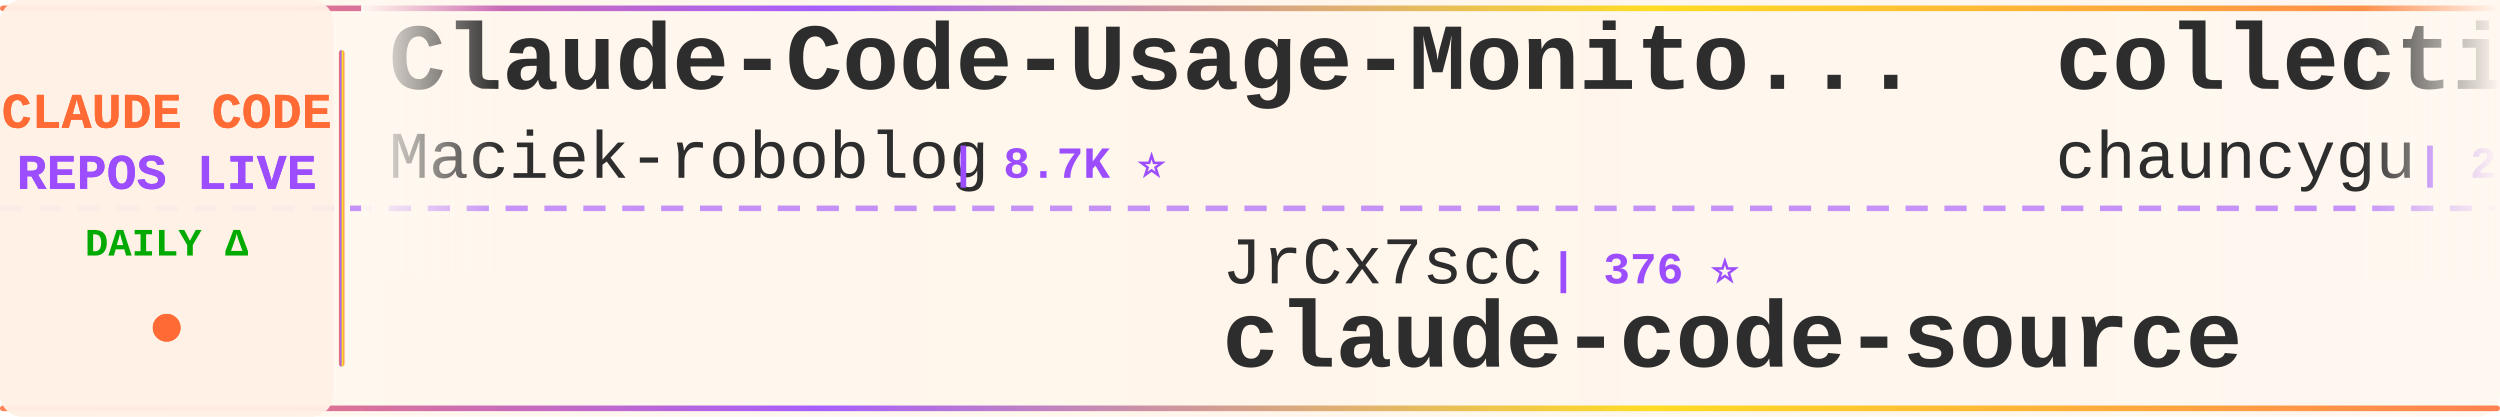
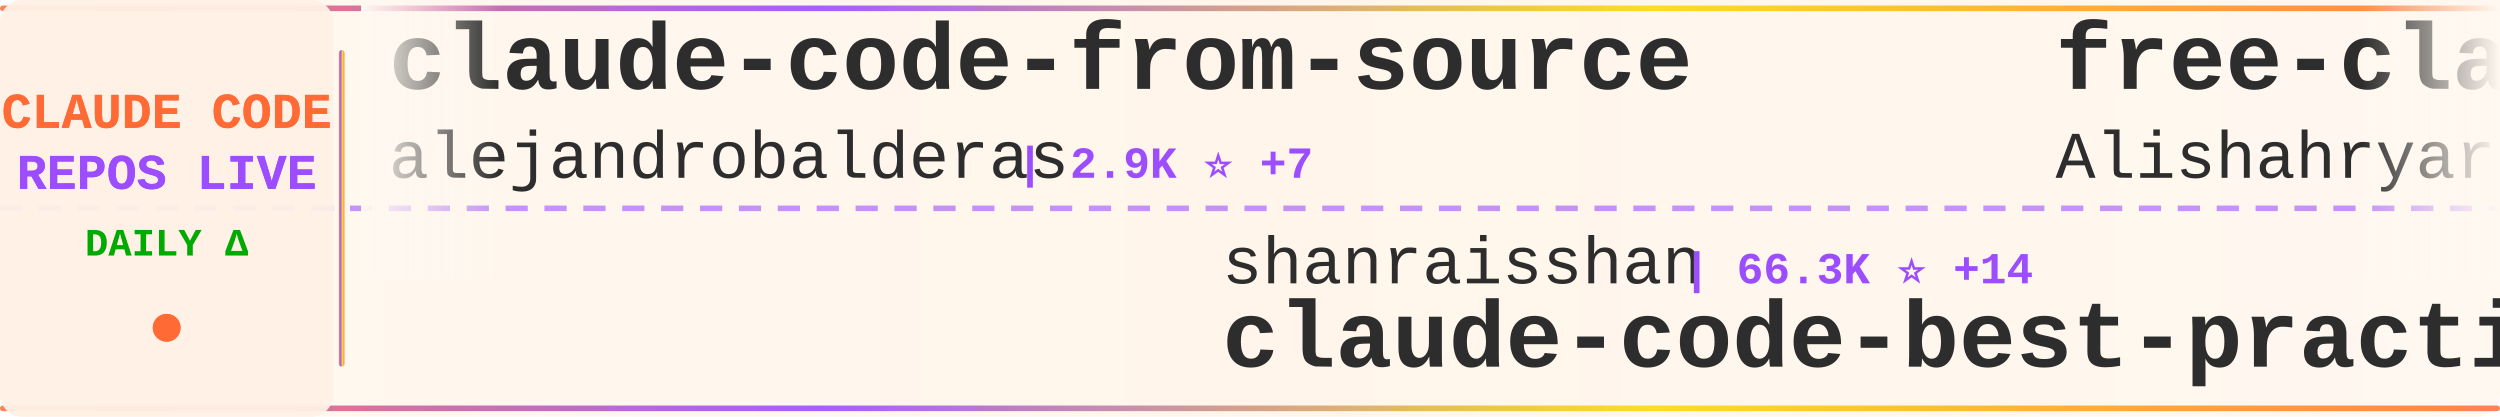
<svg xmlns="http://www.w3.org/2000/svg" width="900" height="150">
  <defs>
    <linearGradient id="tickerBg" x1="0%" y1="0%" x2="100%" y2="0%">
      <stop offset="0%" style="stop-color:#fff8f0;stop-opacity:0.98" />
      <stop offset="50%" style="stop-color:#fff5eb;stop-opacity:1" />
      <stop offset="100%" style="stop-color:#fff8f0;stop-opacity:0.98" />
    </linearGradient>
    <linearGradient id="borderGrad" x1="0%" y1="0%" x2="100%" y2="0%">
      <stop offset="0%" style="stop-color:#FF6B35;stop-opacity:0.85">
        <animate attributeName="stop-opacity" values="0.85;1;0.85" dur="2s" repeatCount="indefinite" />
      </stop>
      <stop offset="33%" style="stop-color:#9C4EFF;stop-opacity:0.9">
        <animate attributeName="stop-opacity" values="0.9;1;0.9" dur="2.2s" repeatCount="indefinite" />
      </stop>
      <stop offset="66%" style="stop-color:#FFD700;stop-opacity:0.85">
        <animate attributeName="stop-opacity" values="0.85;1;0.85" dur="1.8s" repeatCount="indefinite" />
      </stop>
      <stop offset="100%" style="stop-color:#FF6B35;stop-opacity:0.85">
        <animate attributeName="stop-opacity" values="0.85;1;0.85" dur="2s" repeatCount="indefinite" />
      </stop>
    </linearGradient>
    <filter id="textGlow">
      <feGaussianBlur stdDeviation="0.15" result="coloredBlur" />
      <feMerge>
        <feMergeNode in="coloredBlur" />
        <feMergeNode in="SourceGraphic" />
      </feMerge>
    </filter>
    <filter id="metricGlow">
      <feGaussianBlur stdDeviation="0.2" result="coloredBlur" />
      <feMerge>
        <feMergeNode in="coloredBlur" />
        <feMergeNode in="SourceGraphic" />
      </feMerge>
    </filter>
    <linearGradient id="leftFade" x1="0%" y1="0%" x2="100%" y2="0%">
      <stop offset="0%" style="stop-color:#fff8f0;stop-opacity:1" />
      <stop offset="100%" style="stop-color:#fff8f0;stop-opacity:0" />
    </linearGradient>
    <linearGradient id="rightFade" x1="0%" y1="0%" x2="100%" y2="0%">
      <stop offset="0%" style="stop-color:#fff8f0;stop-opacity:0" />
      <stop offset="100%" style="stop-color:#fff8f0;stop-opacity:1" />
    </linearGradient>
  </defs>
  <rect width="900" height="150" fill="url(#tickerBg)" rx="8" />
  <rect x="0" y="2" width="900" height="2" fill="url(#borderGrad)" rx="1" />
  <rect x="0" y="146" width="900" height="2" fill="url(#borderGrad)" rx="1" />
  <line x1="0" y1="75" x2="900" y2="75" stroke="#9C4EFF" stroke-width="2" stroke-dasharray="8 6" opacity="0.6" />
  <rect x="0" y="0" width="120" height="150" fill="#fff0e6" opacity="0.95" rx="8" />
  <text x="60" y="46" font-family="'Courier New', monospace" font-size="18" font-weight="bold" fill="#FF6B35" text-anchor="middle" filter="url(#textGlow)">
    CLAUDE CODE
  </text>
  <text x="60" y="68" font-family="'Courier New', monospace" font-size="18" font-weight="bold" fill="#9C4EFF" text-anchor="middle" filter="url(#textGlow)">
    REPOS LIVE
  </text>
  <text x="60" y="92" font-family="'Courier New', monospace" font-size="14" font-weight="bold" fill="#00aa00" text-anchor="middle">
    DAILY Δ
  </text>
  <circle cx="60" cy="118" r="5" fill="#FF6B35" filter="url(#metricGlow)">
    <animate attributeName="r" values="4;6;4" dur="1.5s" repeatCount="indefinite" />
    <animate attributeName="opacity" values="0.6;1;0.6" dur="1.5s" repeatCount="indefinite" />
  </circle>
  <rect x="122" y="18" width="2" height="114" fill="url(#borderGrad)" rx="1" />
  <clipPath id="tickerClip">
    <rect x="130" y="0" width="770" height="150" />
  </clipPath>
  <g clip-path="url(#tickerClip)">
    <g id="tickerItems">
      <animateTransform attributeName="transform" attributeType="XML" type="translate" from="0 0" to="-3000 0" dur="54s" repeatCount="indefinite" />
      <g transform="translate(0, 0)">
-         <text x="140" y="32" font-family="'Courier New', monospace" font-size="34" font-weight="bold" fill="#2d2d2d">Claude-Code-Usage-Monito...</text>
-         <text x="140" y="64" font-family="'Courier New', monospace" font-size="24" font-weight="normal" fill="#2d2d2d" opacity="1.0">Maciek-roboblog</text>
-         <text x="342" y="64" font-family="'Courier New', monospace" font-size="16" font-weight="bold" fill="#9C4EFF"> | 8.7K ⭐</text>
+         <text x="140" y="32" font-family="'Courier New', monospace" font-size="34" font-weight="bold" fill="#2d2d2d">claude-code-from-source</text>
+         <text x="140" y="64" font-family="'Courier New', monospace" font-size="24" font-weight="normal" fill="#2d2d2d" opacity="1.0">alejandrobalderas</text>
+         <text x="366" y="64" font-family="'Courier New', monospace" font-size="16" font-weight="bold" fill="#9C4EFF"> | 2.9K ⭐ +7</text>
      </g>
      <g transform="translate(300, 0)">
-         <text x="140" y="102" font-family="'Courier New', monospace" font-size="24" font-weight="normal" fill="#2d2d2d" opacity="1.0">JrCx7scC</text>
-         <text x="258" y="102" font-family="'Courier New', monospace" font-size="16" font-weight="bold" fill="#9C4EFF"> | 376 ⭐</text>
-         <text x="140" y="132" font-family="'Courier New', monospace" font-size="34" font-weight="bold" fill="#2d2d2d">claude-code-source</text>
+         <text x="140" y="102" font-family="'Courier New', monospace" font-size="24" font-weight="normal" fill="#2d2d2d" opacity="1.0">shanraisshan</text>
+         <text x="306" y="102" font-family="'Courier New', monospace" font-size="16" font-weight="bold" fill="#9C4EFF"> | 66.3K ⭐ +14</text>
+         <text x="140" y="132" font-family="'Courier New', monospace" font-size="34" font-weight="bold" fill="#2d2d2d">claude-code-best-practic...</text>
      </g>
      <g transform="translate(600, 0)">
-         <text x="140" y="32" font-family="'Courier New', monospace" font-size="34" font-weight="bold" fill="#2d2d2d">collection-claude-code-s...</text>
-         <text x="140" y="64" font-family="'Courier New', monospace" font-size="24" font-weight="normal" fill="#2d2d2d" opacity="1.0">chauncygu</text>
-         <text x="270" y="64" font-family="'Courier New', monospace" font-size="16" font-weight="bold" fill="#9C4EFF"> | 2.8K ⭐ +1</text>
+         <text x="140" y="32" font-family="'Courier New', monospace" font-size="34" font-weight="bold" fill="#2d2d2d">free-claude-code</text>
+         <text x="140" y="64" font-family="'Courier New', monospace" font-size="24" font-weight="normal" fill="#2d2d2d" opacity="1.0">Alishahryar1</text>
+         <text x="306" y="64" font-family="'Courier New', monospace" font-size="16" font-weight="bold" fill="#9C4EFF"> | 55.8K ⭐ +29</text>
      </g>
      <g transform="translate(900, 0)">
-         <text x="140" y="102" font-family="'Courier New', monospace" font-size="24" font-weight="normal" fill="#2d2d2d" opacity="1.0">OneRedOak</text>
-         <text x="270" y="102" font-family="'Courier New', monospace" font-size="16" font-weight="bold" fill="#9C4EFF"> | 3.9K ⭐</text>
-         <text x="140" y="132" font-family="'Courier New', monospace" font-size="34" font-weight="bold" fill="#2d2d2d">claude-code-workflows</text>
+         <text x="140" y="102" font-family="'Courier New', monospace" font-size="24" font-weight="normal" fill="#2d2d2d" opacity="1.0">asgeirtj</text>
+         <text x="258" y="102" font-family="'Courier New', monospace" font-size="16" font-weight="bold" fill="#9C4EFF"> | 68.1K ⭐ +26</text>
+         <text x="140" y="132" font-family="'Courier New', monospace" font-size="34" font-weight="bold" fill="#2d2d2d">system_prompts_leaks</text>
      </g>
      <g transform="translate(1200, 0)">
-         <text x="140" y="32" font-family="'Courier New', monospace" font-size="34" font-weight="bold" fill="#2d2d2d">claude-code</text>
-         <text x="140" y="64" font-family="'Courier New', monospace" font-size="24" font-weight="normal" fill="#2d2d2d" opacity="1.0">mehmoodosman</text>
-         <text x="306" y="64" font-family="'Courier New', monospace" font-size="16" font-weight="bold" fill="#9C4EFF"> | 173 ⭐</text>
+         <text x="140" y="32" font-family="'Courier New', monospace" font-size="34" font-weight="bold" fill="#2d2d2d">ClaudeCode-Portable</text>
+         <text x="140" y="64" font-family="'Courier New', monospace" font-size="24" font-weight="normal" fill="#2d2d2d" opacity="1.0">techjarves</text>
+         <text x="282" y="64" font-family="'Courier New', monospace" font-size="16" font-weight="bold" fill="#9C4EFF"> | 1.5K ⭐ +1</text>
      </g>
      <g transform="translate(1500, 0)">
-         <text x="140" y="102" font-family="'Courier New', monospace" font-size="24" font-weight="normal" fill="#2d2d2d" opacity="1.0">feiskyer</text>
-         <text x="258" y="102" font-family="'Courier New', monospace" font-size="16" font-weight="bold" fill="#9C4EFF"> | 1.7K ⭐</text>
-         <text x="140" y="132" font-family="'Courier New', monospace" font-size="34" font-weight="bold" fill="#2d2d2d">claude-code-settings</text>
+         <text x="140" y="102" font-family="'Courier New', monospace" font-size="24" font-weight="normal" fill="#2d2d2d" opacity="1.0">edmund-io</text>
+         <text x="270" y="102" font-family="'Courier New', monospace" font-size="16" font-weight="bold" fill="#9C4EFF"> | 1.5K ⭐</text>
+         <text x="140" y="132" font-family="'Courier New', monospace" font-size="34" font-weight="bold" fill="#2d2d2d">edmunds-claude-code</text>
      </g>
      <g transform="translate(1800, 0)">
-         <text x="140" y="32" font-family="'Courier New', monospace" font-size="34" font-weight="bold" fill="#2d2d2d">claude-code-book</text>
-         <text x="140" y="64" font-family="'Courier New', monospace" font-size="24" font-weight="normal" fill="#2d2d2d" opacity="1.0">lintsinghua</text>
-         <text x="294" y="64" font-family="'Courier New', monospace" font-size="16" font-weight="bold" fill="#9C4EFF"> | 4.3K ⭐ +2</text>
+         <text x="140" y="32" font-family="'Courier New', monospace" font-size="34" font-weight="bold" fill="#2d2d2d">claude-code</text>
+         <text x="140" y="64" font-family="'Courier New', monospace" font-size="24" font-weight="normal" fill="#2d2d2d" opacity="1.0">codeaashu</text>
+         <text x="270" y="64" font-family="'Courier New', monospace" font-size="16" font-weight="bold" fill="#9C4EFF"> | 3.4K ⭐</text>
      </g>
      <g transform="translate(2100, 0)">
-         <text x="140" y="102" font-family="'Courier New', monospace" font-size="24" font-weight="normal" fill="#2d2d2d" opacity="1.0">hangsman</text>
-         <text x="258" y="102" font-family="'Courier New', monospace" font-size="16" font-weight="bold" fill="#9C4EFF"> | 796 ⭐ +1</text>
-         <text x="140" y="132" font-family="'Courier New', monospace" font-size="34" font-weight="bold" fill="#2d2d2d">claude-code-source</text>
+         <text x="140" y="102" font-family="'Courier New', monospace" font-size="24" font-weight="normal" fill="#2d2d2d" opacity="1.0">jqueryscript</text>
+         <text x="306" y="102" font-family="'Courier New', monospace" font-size="16" font-weight="bold" fill="#9C4EFF"> | 518 ⭐</text>
+         <text x="140" y="132" font-family="'Courier New', monospace" font-size="34" font-weight="bold" fill="#2d2d2d">awesome-claude-code</text>
      </g>
      <g transform="translate(2400, 0)">
-         <text x="140" y="32" font-family="'Courier New', monospace" font-size="34" font-weight="bold" fill="#2d2d2d">claude-code</text>
-         <text x="140" y="64" font-family="'Courier New', monospace" font-size="24" font-weight="normal" fill="#2d2d2d" opacity="1.0">freestylefly</text>
-         <text x="306" y="64" font-family="'Courier New', monospace" font-size="16" font-weight="bold" fill="#9C4EFF"> | 130 ⭐</text>
+         <text x="140" y="32" font-family="'Courier New', monospace" font-size="34" font-weight="bold" fill="#2d2d2d">sc-claude-code-files</text>
+         <text x="140" y="64" font-family="'Courier New', monospace" font-size="24" font-weight="normal" fill="#2d2d2d" opacity="1.0">https-deeplearning-ai</text>
+         <text x="414" y="64" font-family="'Courier New', monospace" font-size="16" font-weight="bold" fill="#9C4EFF"> | 553 ⭐</text>
      </g>
      <g transform="translate(2700, 0)">
-         <text x="140" y="102" font-family="'Courier New', monospace" font-size="24" font-weight="normal" fill="#2d2d2d" opacity="1.0">SeemSeam</text>
-         <text x="258" y="102" font-family="'Courier New', monospace" font-size="16" font-weight="bold" fill="#9C4EFF"> | 3.5K ⭐</text>
-         <text x="140" y="132" font-family="'Courier New', monospace" font-size="34" font-weight="bold" fill="#2d2d2d">claude_codex_bridge</text>
+         <text x="140" y="102" font-family="'Courier New', monospace" font-size="24" font-weight="normal" fill="#2d2d2d" opacity="1.0">zstmfhy</text>
+         <text x="246" y="102" font-family="'Courier New', monospace" font-size="16" font-weight="bold" fill="#9C4EFF"> | 189 ⭐</text>
+         <text x="140" y="132" font-family="'Courier New', monospace" font-size="34" font-weight="bold" fill="#2d2d2d">Claude-code</text>
      </g>
      <g transform="translate(3000, 0)">
-         <text x="140" y="32" font-family="'Courier New', monospace" font-size="34" font-weight="bold" fill="#2d2d2d">Claude-Code-Usage-Monito...</text>
-         <text x="140" y="64" font-family="'Courier New', monospace" font-size="24" font-weight="normal" fill="#2d2d2d" opacity="1.0">Maciek-roboblog</text>
-         <text x="342" y="64" font-family="'Courier New', monospace" font-size="16" font-weight="bold" fill="#9C4EFF"> | 8.7K ⭐</text>
+         <text x="140" y="32" font-family="'Courier New', monospace" font-size="34" font-weight="bold" fill="#2d2d2d">claude-code-from-source</text>
+         <text x="140" y="64" font-family="'Courier New', monospace" font-size="24" font-weight="normal" fill="#2d2d2d" opacity="1.0">alejandrobalderas</text>
+         <text x="366" y="64" font-family="'Courier New', monospace" font-size="16" font-weight="bold" fill="#9C4EFF"> | 2.9K ⭐ +7</text>
      </g>
      <g transform="translate(3300, 0)">
-         <text x="140" y="102" font-family="'Courier New', monospace" font-size="24" font-weight="normal" fill="#2d2d2d" opacity="1.0">JrCx7scC</text>
-         <text x="258" y="102" font-family="'Courier New', monospace" font-size="16" font-weight="bold" fill="#9C4EFF"> | 376 ⭐</text>
-         <text x="140" y="132" font-family="'Courier New', monospace" font-size="34" font-weight="bold" fill="#2d2d2d">claude-code-source</text>
+         <text x="140" y="102" font-family="'Courier New', monospace" font-size="24" font-weight="normal" fill="#2d2d2d" opacity="1.0">shanraisshan</text>
+         <text x="306" y="102" font-family="'Courier New', monospace" font-size="16" font-weight="bold" fill="#9C4EFF"> | 66.3K ⭐ +14</text>
+         <text x="140" y="132" font-family="'Courier New', monospace" font-size="34" font-weight="bold" fill="#2d2d2d">claude-code-best-practic...</text>
      </g>
      <g transform="translate(3600, 0)">
-         <text x="140" y="32" font-family="'Courier New', monospace" font-size="34" font-weight="bold" fill="#2d2d2d">collection-claude-code-s...</text>
-         <text x="140" y="64" font-family="'Courier New', monospace" font-size="24" font-weight="normal" fill="#2d2d2d" opacity="1.0">chauncygu</text>
-         <text x="270" y="64" font-family="'Courier New', monospace" font-size="16" font-weight="bold" fill="#9C4EFF"> | 2.8K ⭐ +1</text>
+         <text x="140" y="32" font-family="'Courier New', monospace" font-size="34" font-weight="bold" fill="#2d2d2d">free-claude-code</text>
+         <text x="140" y="64" font-family="'Courier New', monospace" font-size="24" font-weight="normal" fill="#2d2d2d" opacity="1.0">Alishahryar1</text>
+         <text x="306" y="64" font-family="'Courier New', monospace" font-size="16" font-weight="bold" fill="#9C4EFF"> | 55.8K ⭐ +29</text>
      </g>
      <g transform="translate(3900, 0)">
-         <text x="140" y="102" font-family="'Courier New', monospace" font-size="24" font-weight="normal" fill="#2d2d2d" opacity="1.0">OneRedOak</text>
-         <text x="270" y="102" font-family="'Courier New', monospace" font-size="16" font-weight="bold" fill="#9C4EFF"> | 3.9K ⭐</text>
-         <text x="140" y="132" font-family="'Courier New', monospace" font-size="34" font-weight="bold" fill="#2d2d2d">claude-code-workflows</text>
+         <text x="140" y="102" font-family="'Courier New', monospace" font-size="24" font-weight="normal" fill="#2d2d2d" opacity="1.0">asgeirtj</text>
+         <text x="258" y="102" font-family="'Courier New', monospace" font-size="16" font-weight="bold" fill="#9C4EFF"> | 68.1K ⭐ +26</text>
+         <text x="140" y="132" font-family="'Courier New', monospace" font-size="34" font-weight="bold" fill="#2d2d2d">system_prompts_leaks</text>
      </g>
    </g>
  </g>
  <rect x="130" y="0" width="50" height="100" fill="url(#leftFade)" />
  <rect x="850" y="0" width="50" height="100" fill="url(#rightFade)" />
</svg>
